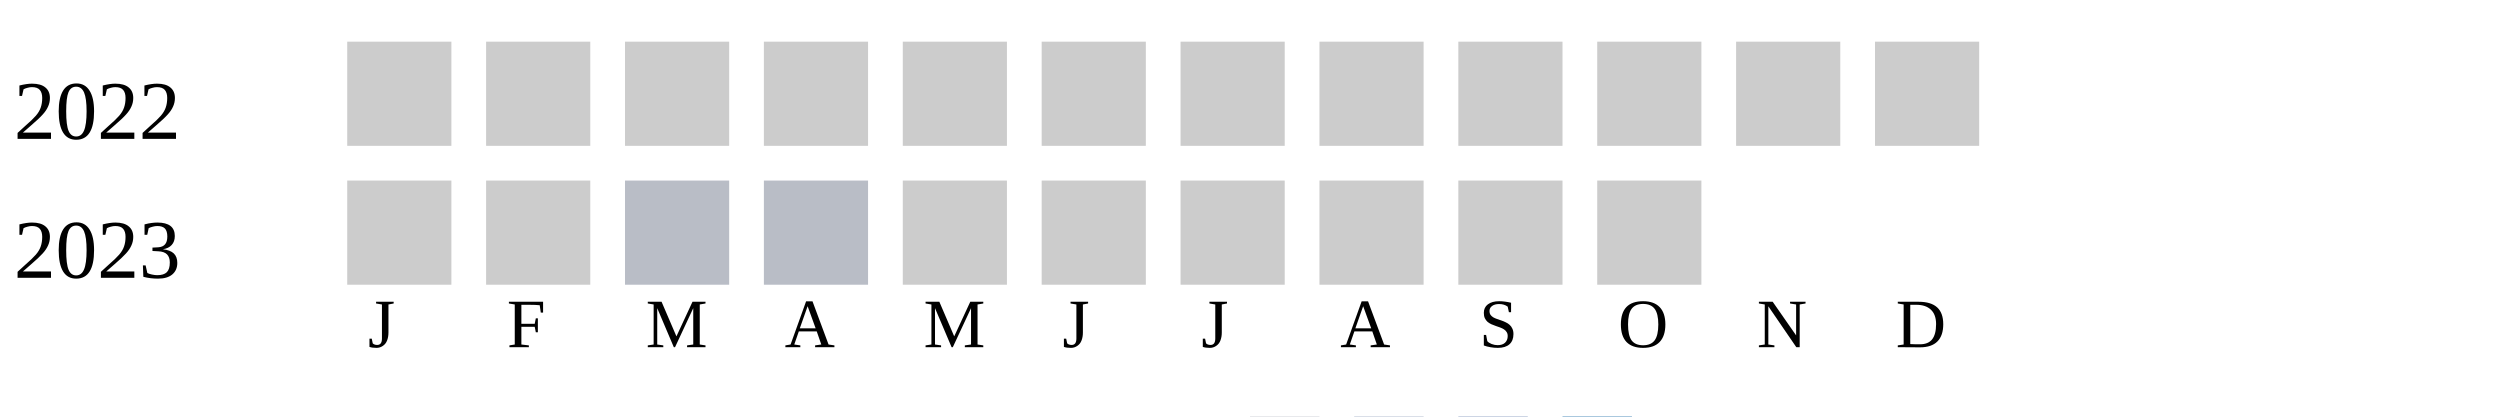
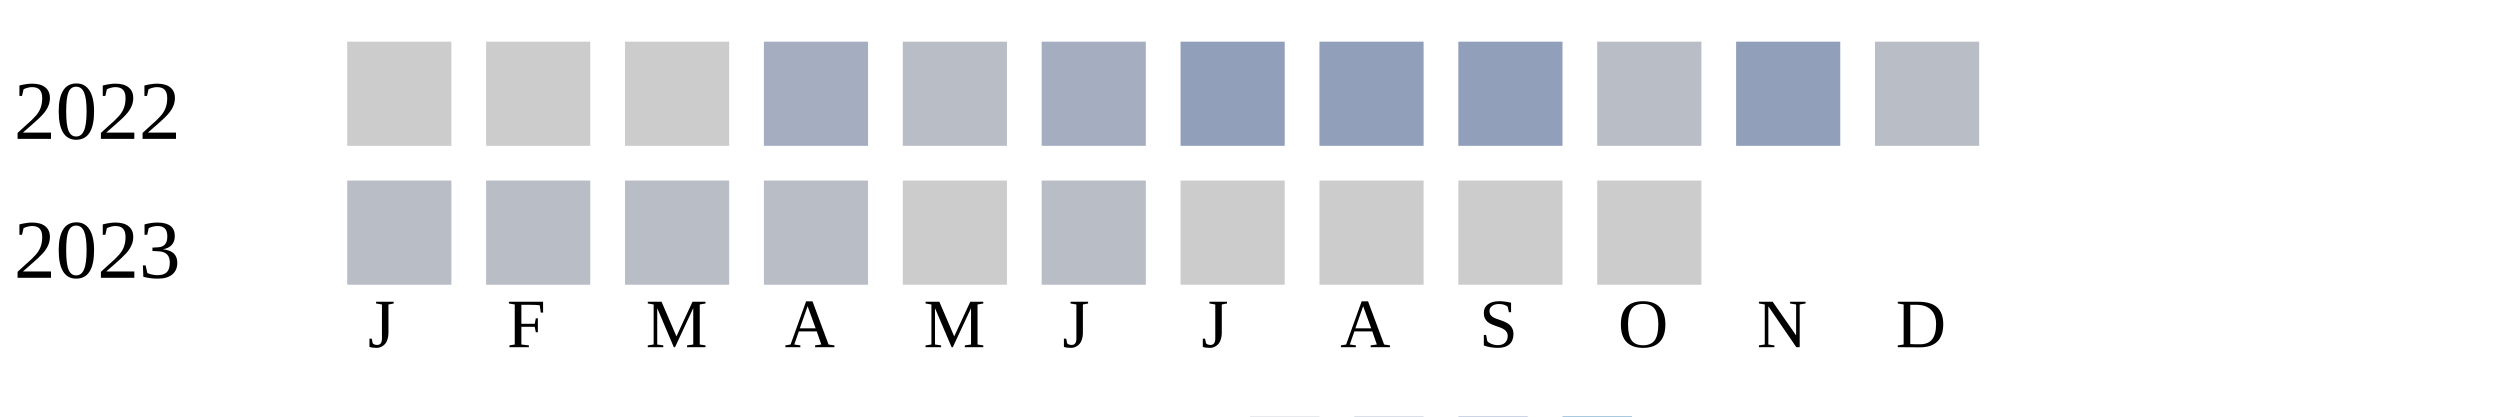
<svg xmlns="http://www.w3.org/2000/svg" width="360" height="60">
  <g transform="translate(0 0)">
    <text x="2" y="20">2022</text>
    <rect x="50" y="6" width="15" height="15" fill="#cccccc" />
    <rect x="70" y="6" width="15" height="15" fill="#cccccc" />
    <rect x="90" y="6" width="15" height="15" fill="#cccccc" />
-     <rect x="110" y="6" width="15" height="15" fill="#cccccc" />
-     <rect x="130" y="6" width="15" height="15" fill="#cccccc" />
-     <rect x="150" y="6" width="15" height="15" fill="#cccccc" />
-     <rect x="170" y="6" width="15" height="15" fill="#cccccc" />
-     <rect x="190" y="6" width="15" height="15" fill="#cccccc" />
-     <rect x="210" y="6" width="15" height="15" fill="#cccccc" />
-     <rect x="230" y="6" width="15" height="15" fill="#cccccc" />
-     <rect x="250" y="6" width="15" height="15" fill="#cccccc" />
-     <rect x="270" y="6" width="15" height="15" fill="#cccccc" />
+     <rect x="110" y="6" width="15" height="15" fill="#a5aec0" />
+     <rect x="130" y="6" width="15" height="15" fill="#b9bdc6" />
+     <rect x="150" y="6" width="15" height="15" fill="#a5aec0" />
+     <rect x="170" y="6" width="15" height="15" fill="#919fba" />
+     <rect x="190" y="6" width="15" height="15" fill="#919fba" />
+     <rect x="210" y="6" width="15" height="15" fill="#919fba" />
+     <rect x="230" y="6" width="15" height="15" fill="#b9bdc6" />
+     <rect x="250" y="6" width="15" height="15" fill="#919fba" />
+     <rect x="270" y="6" width="15" height="15" fill="#b9bdc6" />
  </g>
  <g transform="translate(0 20)">
    <text x="2" y="20">2023</text>
-     <rect x="50" y="6" width="15" height="15" fill="#cccccc" />
-     <rect x="70" y="6" width="15" height="15" fill="#cccccc" />
+     <rect x="50" y="6" width="15" height="15" fill="#b9bdc6" />
+     <rect x="70" y="6" width="15" height="15" fill="#b9bdc6" />
    <rect x="90" y="6" width="15" height="15" fill="#b9bdc6" />
    <rect x="110" y="6" width="15" height="15" fill="#b9bdc6" />
    <rect x="130" y="6" width="15" height="15" fill="#cccccc" />
-     <rect x="150" y="6" width="15" height="15" fill="#cccccc" />
+     <rect x="150" y="6" width="15" height="15" fill="#b9bdc6" />
    <rect x="170" y="6" width="15" height="15" fill="#cccccc" />
    <rect x="190" y="6" width="15" height="15" fill="#cccccc" />
    <rect x="210" y="6" width="15" height="15" fill="#cccccc" />
    <rect x="230" y="6" width="15" height="15" fill="#cccccc" />
  </g>
  <text style="font-size: 10px; text-align: center" x="53" y="50">J</text>
  <text style="font-size: 10px; text-align: center" x="73" y="50">F</text>
  <text style="font-size: 10px; text-align: center" x="93" y="50">M</text>
  <text style="font-size: 10px; text-align: center" x="113" y="50">A</text>
  <text style="font-size: 10px; text-align: center" x="133" y="50">M</text>
  <text style="font-size: 10px; text-align: center" x="153" y="50">J</text>
  <text style="font-size: 10px; text-align: center" x="173" y="50">J</text>
  <text style="font-size: 10px; text-align: center" x="193" y="50">A</text>
  <text style="font-size: 10px; text-align: center" x="213" y="50">S</text>
  <text style="font-size: 10px; text-align: center" x="233" y="50">O</text>
  <text style="font-size: 10px; text-align: center" x="253" y="50">N</text>
  <text style="font-size: 10px; text-align: center" x="273" y="50">D</text>
  <text style="font-size: 10px;" x="155" y="69">Less</text>
  <rect fill="#b9bdc6" width="10" height="10" x="180" y="60" />
  <rect fill="#919fba" width="10" height="10" x="195" y="60" />
  <rect fill="#6882ae" width="10" height="10" x="210" y="60" />
  <rect fill="#005a9c" width="10" height="10" x="225" y="60" />
  <text x="240" y="69" style="font-size: 10px;">More</text>
</svg>
